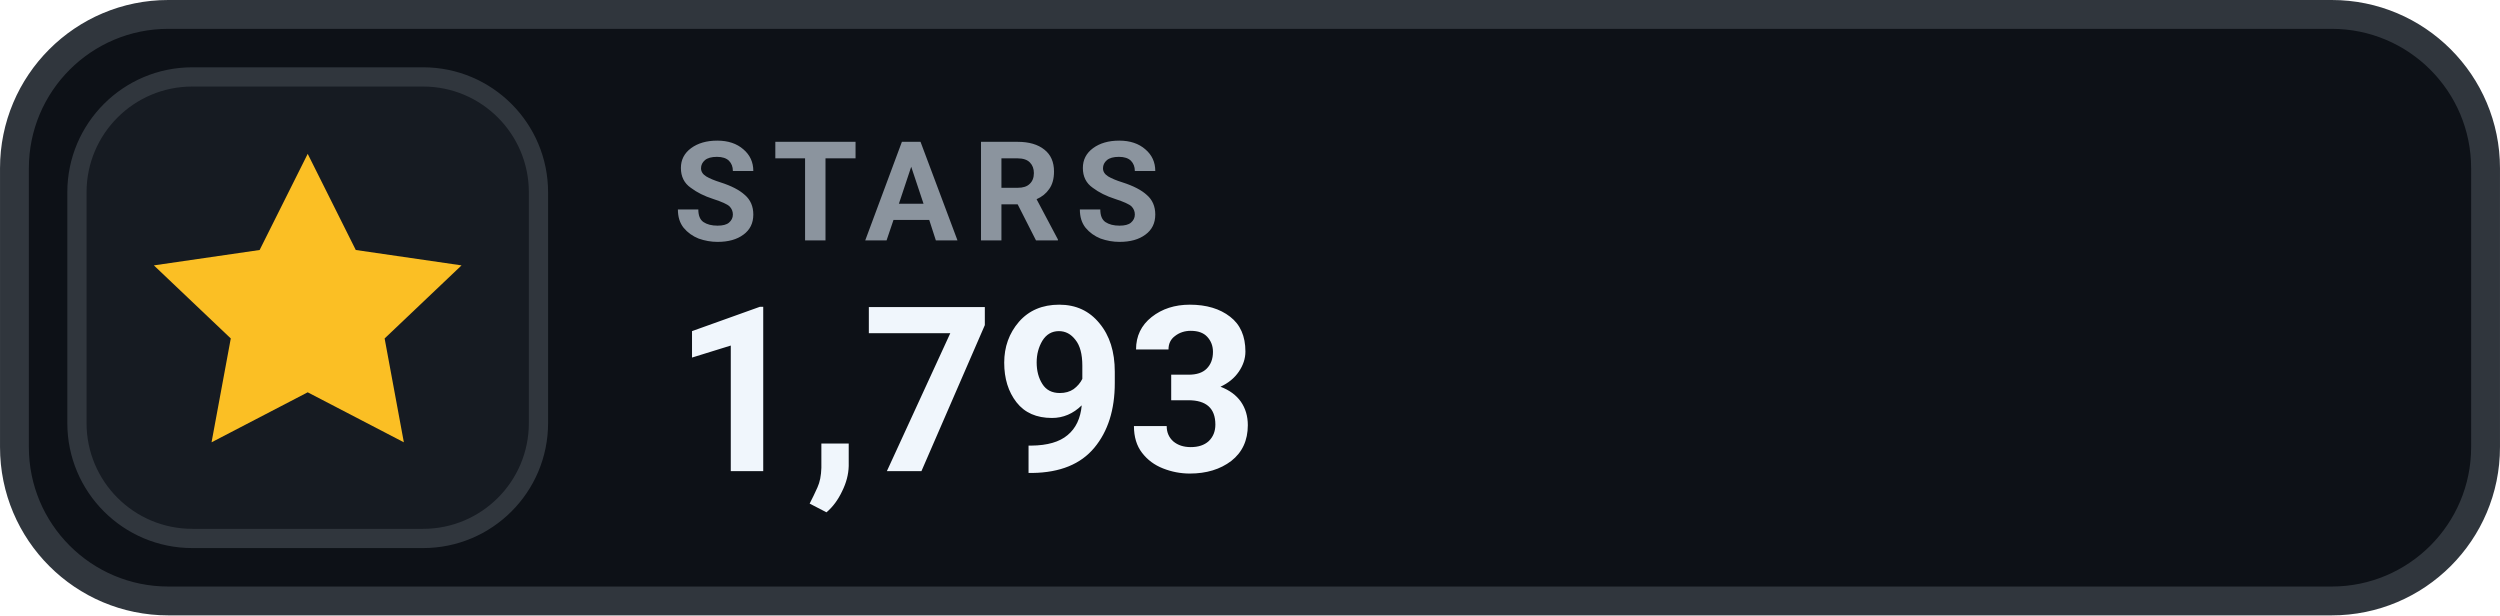
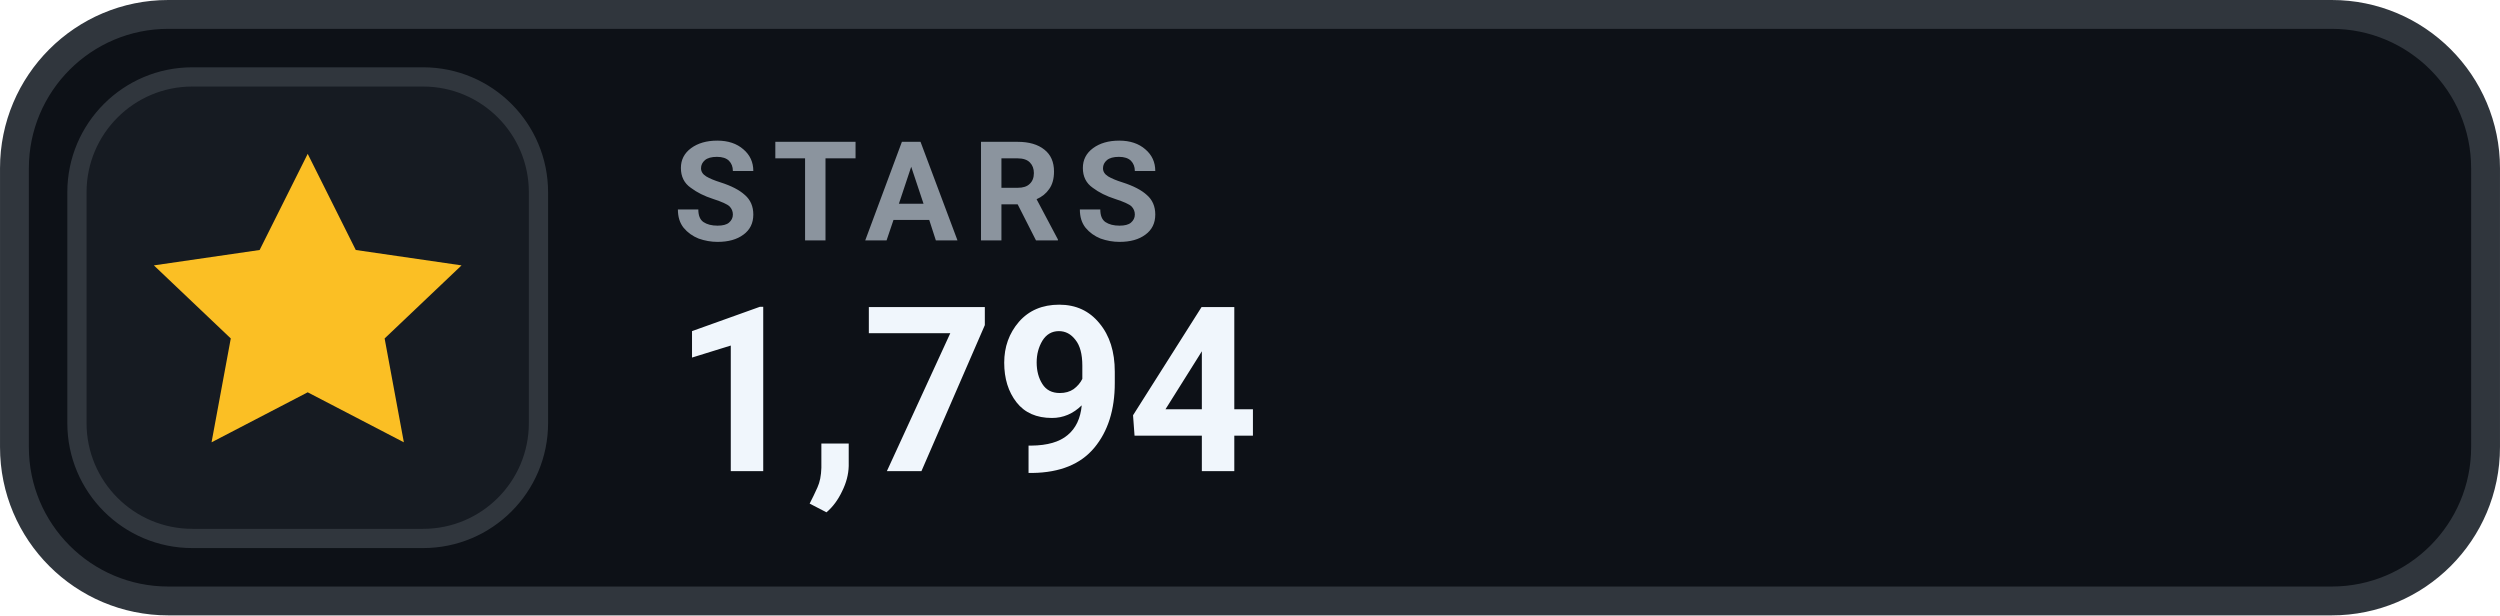
- <svg xmlns="http://www.w3.org/2000/svg" width="126" height="31.015" viewBox="0 0 130 32" role="img" aria-label="STARS 1,793">
+ <svg xmlns="http://www.w3.org/2000/svg" width="126" height="31.015" viewBox="0 0 130 32" role="img" aria-label="STARS 1,794">
  <rect x=".75" y=".75" width="128.5" height="30.5" rx="8" fill="#0D1117" stroke="#30363D" stroke-width="1.5" />
  <rect x="4" y="4" width="24" height="24" rx="6" fill="#161B22" stroke="#30363D" stroke-width="1" />
  <g transform="translate(16 16)" style="color:#FBBF24;">
    <path d="M0 -8 l2.5 5 5.5 .8 -4 3.8 1 5.4 -5 -2.6 -5 2.6 1 -5.4 -4 -3.8 5.5 -.8 Z" fill="currentColor" />
  </g>
  <text x="35" y="12.5" fill="#8B949E" font-family="-apple-system,BlinkMacSystemFont,'Segoe UI',Roboto,Helvetica,Arial,sans-serif" font-size="7.2" font-weight="700" letter-spacing=".75">STARS</text>
-   <text x="35" y="24.5" fill="#F0F6FC" font-family="-apple-system,BlinkMacSystemFont,'Segoe UI',Roboto,Helvetica,Arial,sans-serif" font-size="12" font-weight="700">1,793</text>
+   <text x="35" y="24.5" fill="#F0F6FC" font-family="-apple-system,BlinkMacSystemFont,'Segoe UI',Roboto,Helvetica,Arial,sans-serif" font-size="12" font-weight="700">1,794</text>
</svg>
